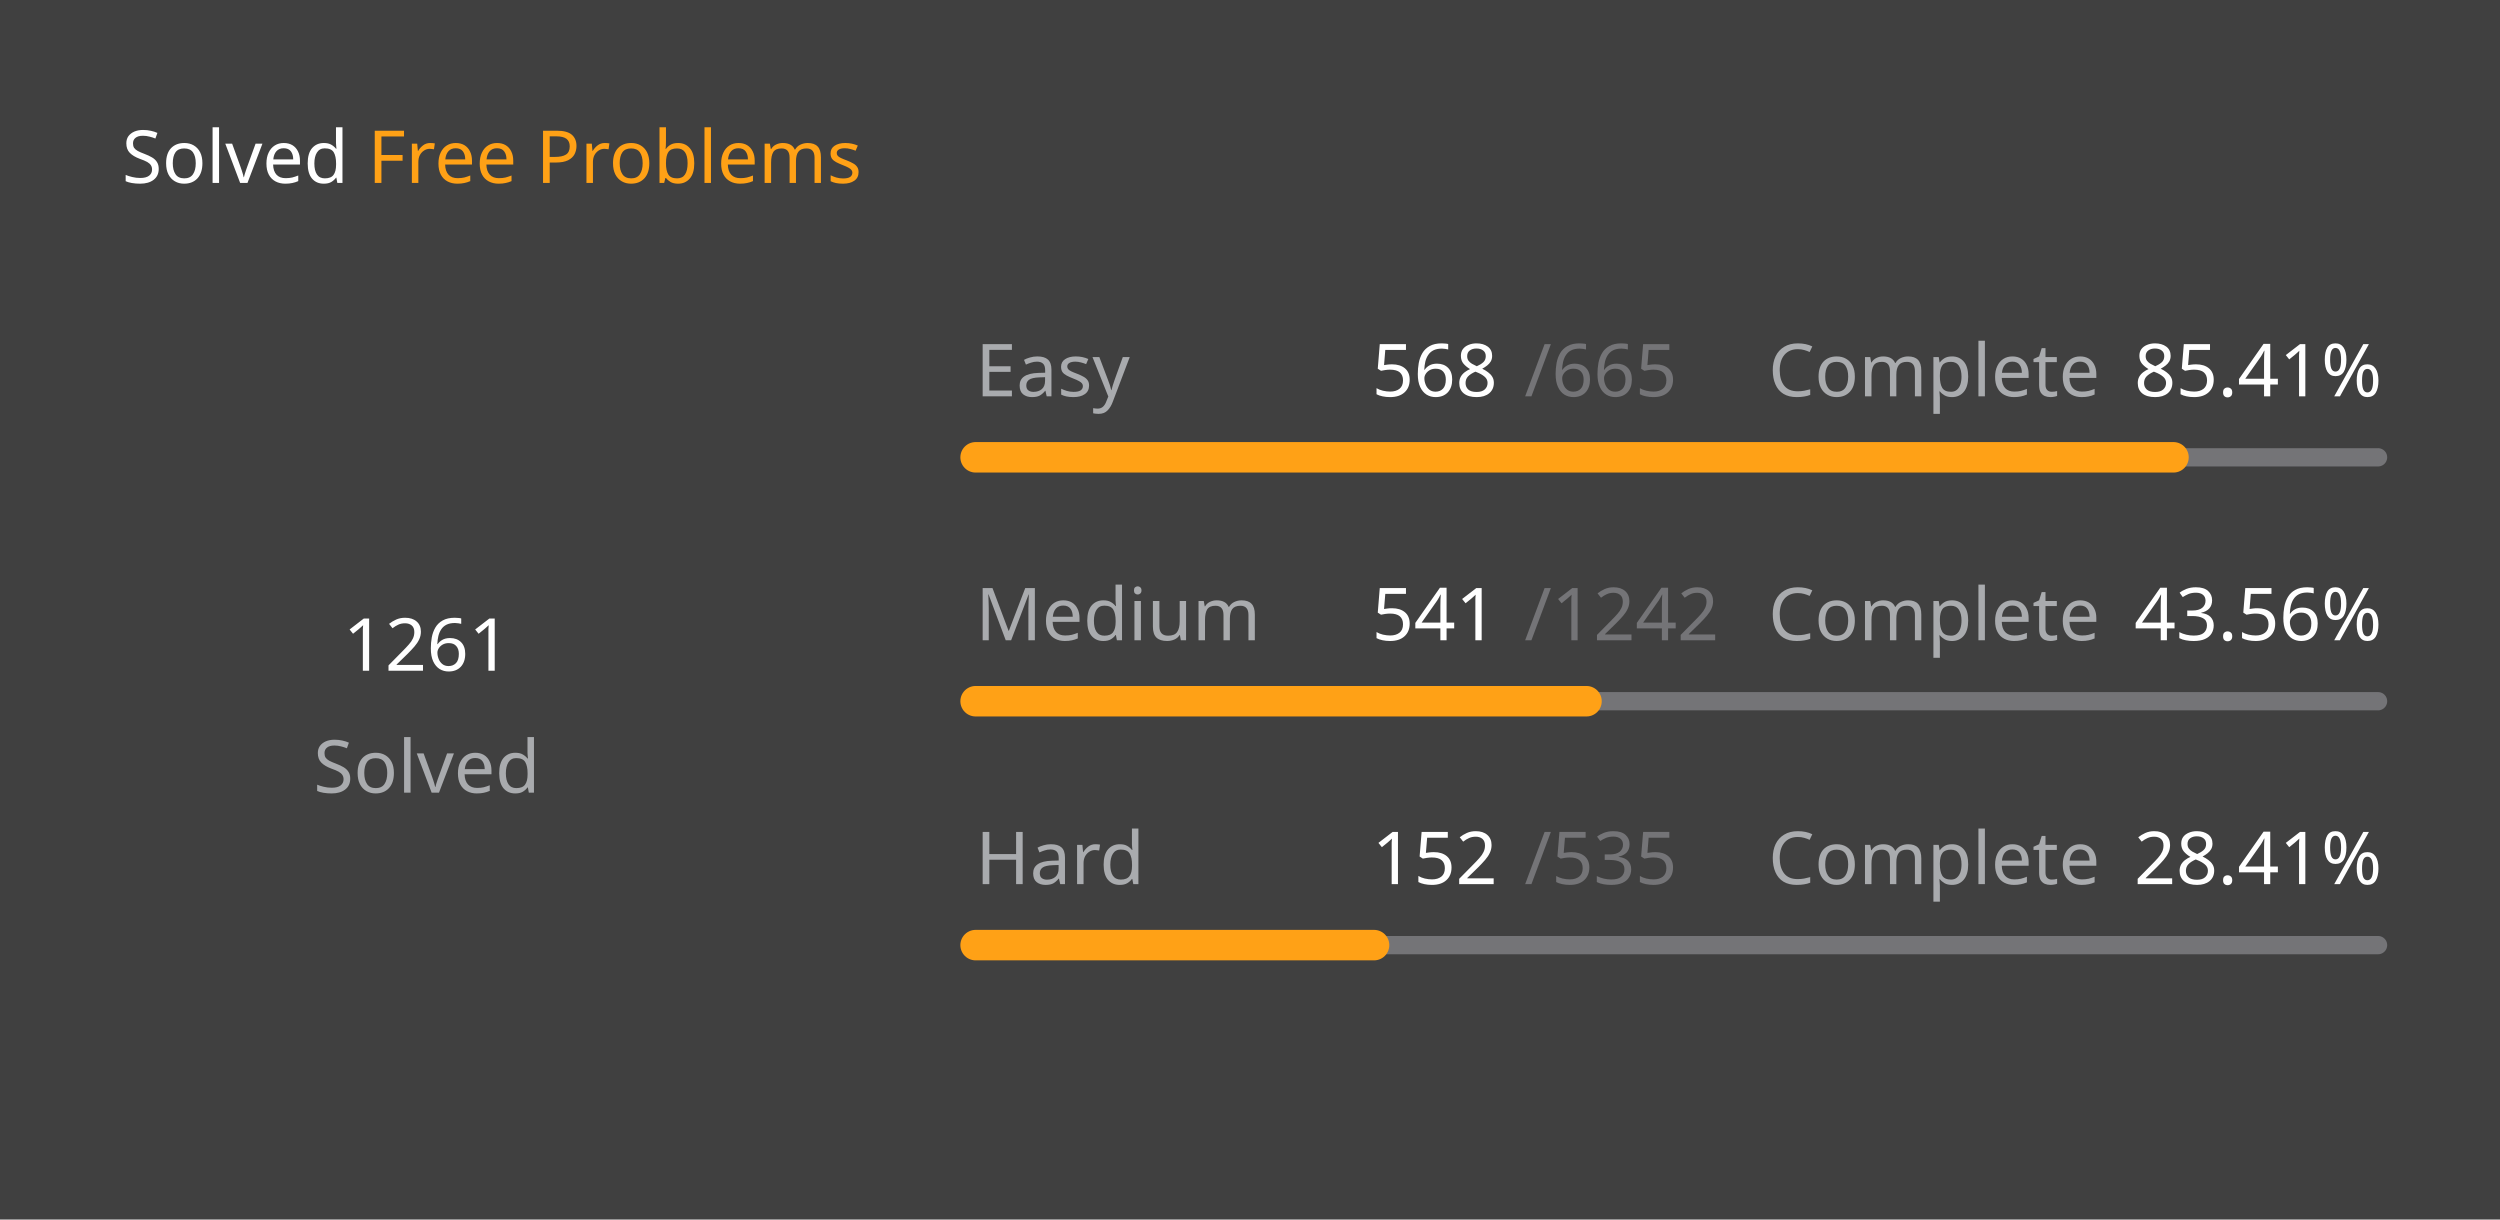
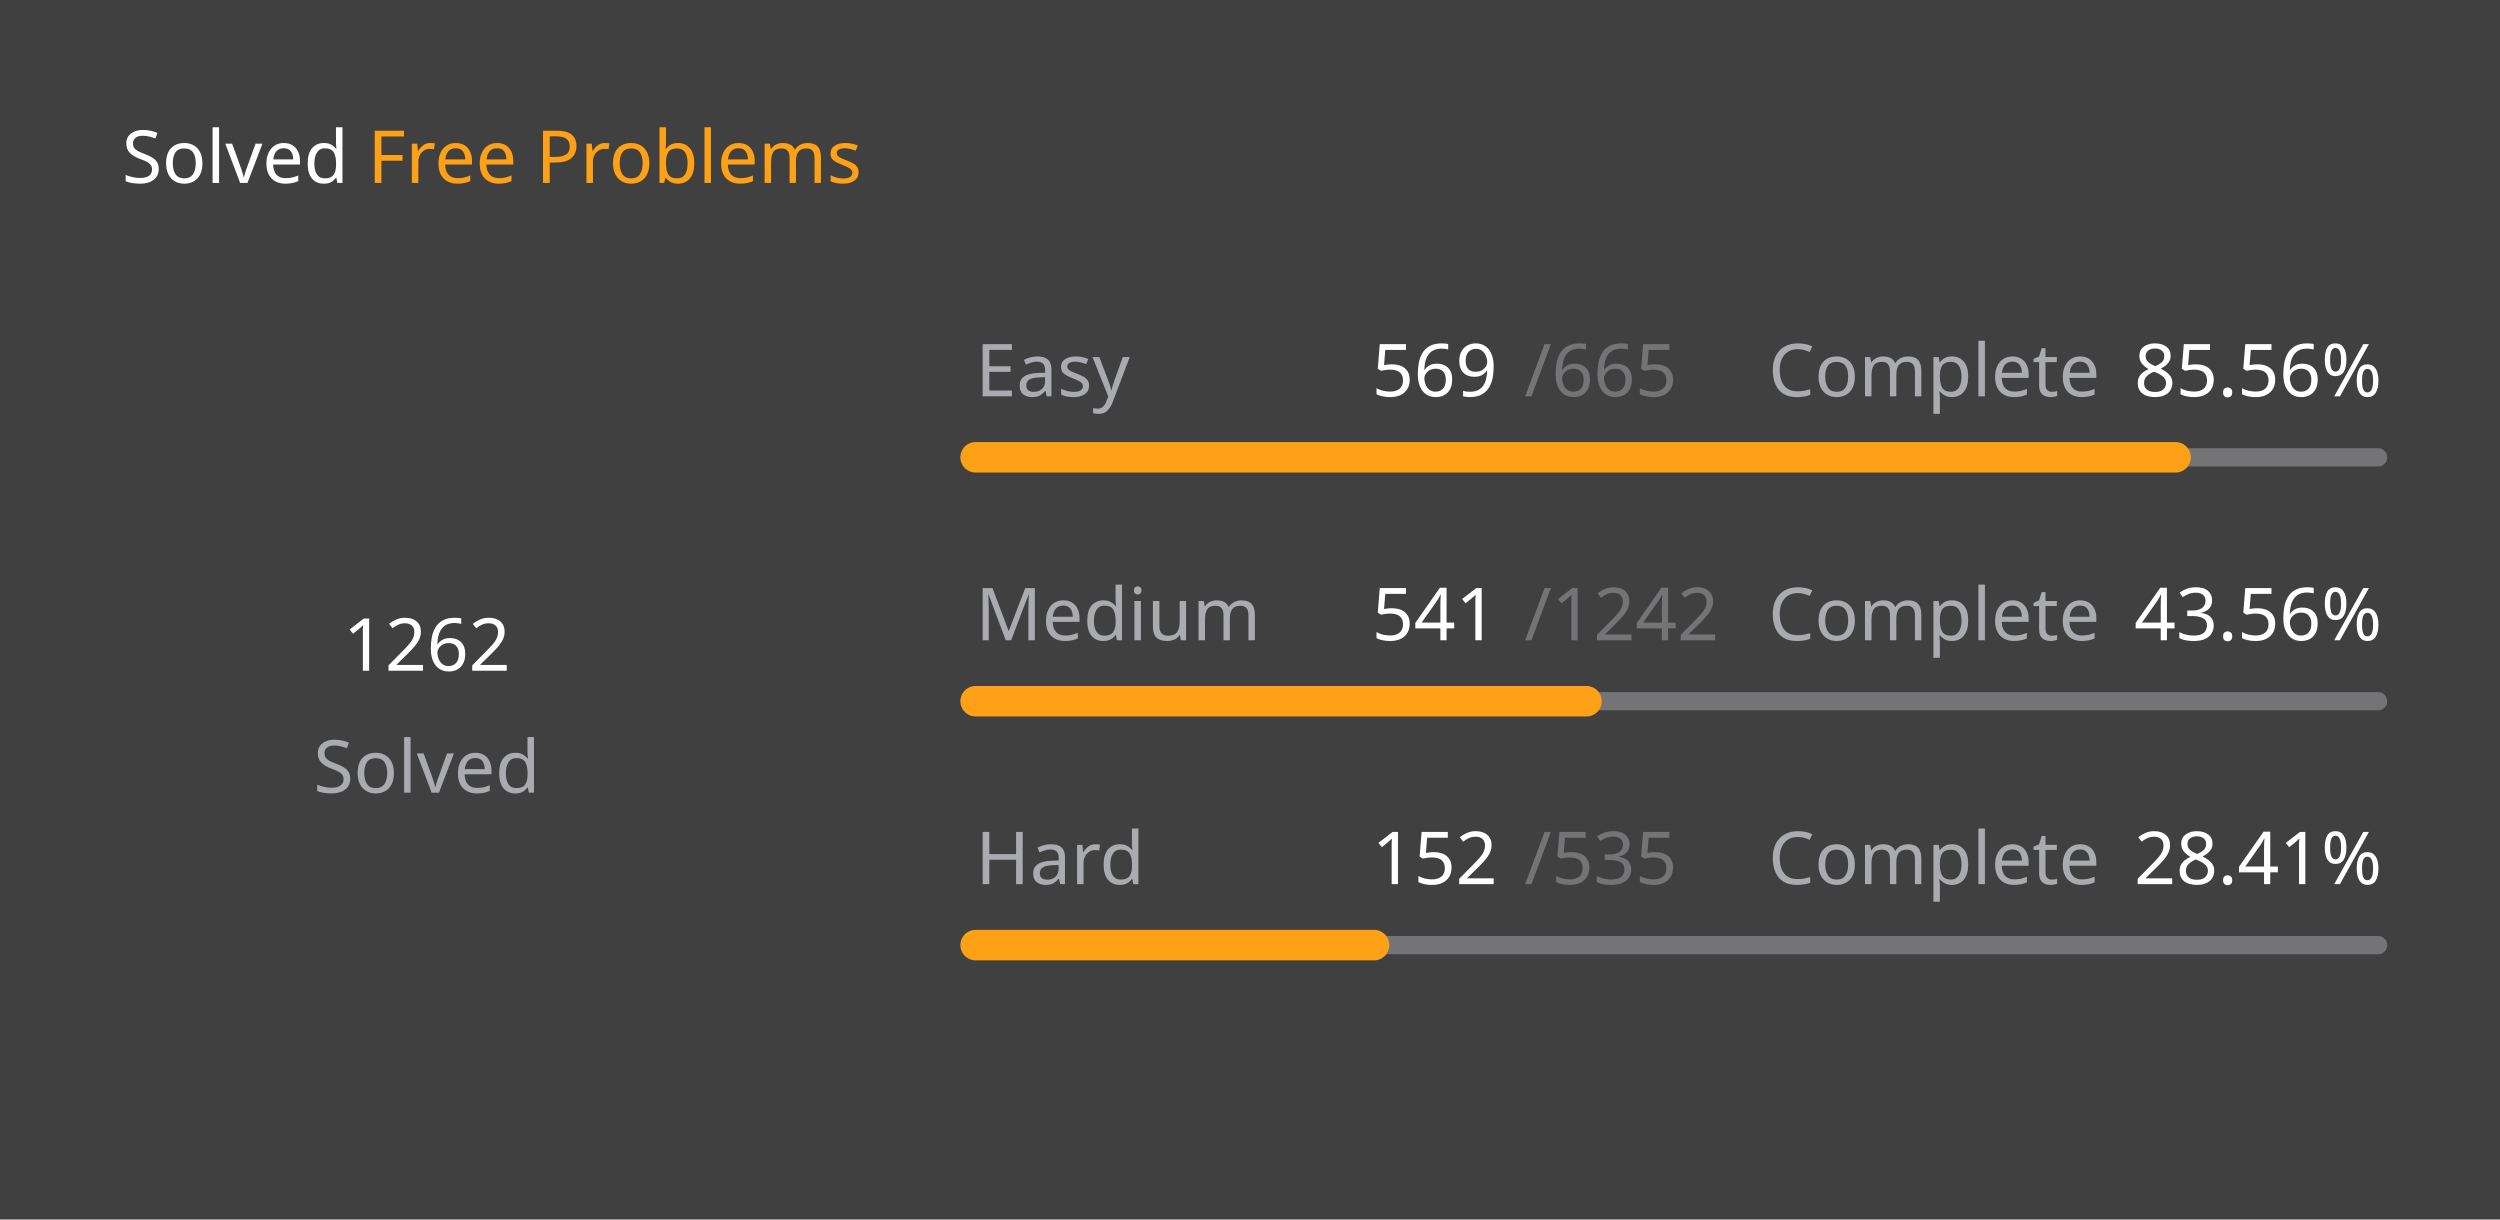
<svg xmlns="http://www.w3.org/2000/svg" version="1.1" height="200" width="410" viewBox="0 0 410 200">
  <style>*{font-family: "Segoe UI", Tahoma, Geneva, Verdana, sans-serif;}</style>
  <style>.title{font-weight: 500;font-size: 1rem;}</style>
  <style>.rotate-90{transform: rotate(-90deg);transform-origin: center;transform-box: fill-box;}</style>
  <style>.state{font-size: .75rem;}</style>
  <style>.light{color: #ffffff;fill: #ffffff;}</style>
  <style>.light-gray{color: #eff2f699;fill: #eff2f699;}</style>
  <style>.dark-gray{color: #ebebf54d;fill: #ebebf54d;}</style>
  <style>.gray{color: #747474;fill: #747474;}</style>
  <style>.orange{color: #ffa116;fill: #ffa116;}</style>
  <style>.background{color: #404040;fill: #404040;}</style>
  <rect fill="#404040" x="0" y="0" width="410" height="200" rx="0.5rem" />
  <g text-anchor="start" text-decoration="1" class="title">
    <text x="20" y="30">
      <tspan class="light">Solved</tspan>
      <tspan class="orange">Free Problems</tspan>
    </text>
  </g>
  <g class="rotate-90">
    <circle fill="none" cx="70" cy="110" r="46" stroke="#747474" stroke-width="3" stroke-linecap="round" />
-     <circle fill="none" cx="70" cy="110" r="46" stroke="#ffa116" stroke-width="5" stroke-linecap="round" stroke-dasharray="149.248 139.779" stroke-dashoffset="0" data-difficult="ALL" />
+     <circle fill="none" cx="70" cy="110" r="46" stroke="#ffa116" stroke-width="5" stroke-linecap="round" stroke-dasharray="149.366 139.661" stroke-dashoffset="0" data-difficult="ALL" />
  </g>
  <g class="state">
    <g text-anchor="middle">
-       <text x="70" y="110" class="light" font-size="1.2rem">1261</text>
+       <text x="70" y="110" class="light" font-size="1.2rem">1262</text>
      <text x="70" y="130" class="light-gray">Solved</text>
    </g>
    <g>
      <text x="160" y="65" class="light-gray">Easy</text>
-       <text x="225" y="65" class="light">568</text>
+       <text x="225" y="65" class="light">569</text>
      <text x="250" y="65" class="dark-gray">/665</text>
      <text x="290" y="65" class="light-gray">Complete</text>
-       <text x="350" y="65" class="light">85.41%</text>
+       <text x="350" y="65" class="light">85.56%</text>
      <path d="M 160 75 L 390 75" stroke-linecap="round" stroke-linejoin="round" stroke="#ebebf54d" stroke-width="3" />
-       <path d="M 160 75 L 356.451 75" stroke-linecap="round" stroke-linejoin="round" stroke="#ffa116" stroke-width="5" />
+       <path d="M 160 75 L 356.797 75" stroke-linecap="round" stroke-linejoin="round" stroke="#ffa116" stroke-width="5" />
    </g>
    <g>
      <text x="160" y="105" class="light-gray">Medium</text>
      <text x="225" y="105" class="light">541</text>
      <text x="250" y="105" class="dark-gray">/1242</text>
      <text x="290" y="105" class="light-gray">Complete</text>
      <text x="350" y="105" class="light">43.56%</text>
      <path d="M 160 115 L 390 115" stroke-linecap="round" stroke-linejoin="round" stroke="#ebebf54d" stroke-width="3" />
      <path d="M 160 115 L 260.185 115" stroke-linecap="round" stroke-linejoin="round" stroke="#ffa116" stroke-width="5" />
    </g>
    <g>
      <text x="160" y="145" class="light-gray">Hard</text>
      <text x="225" y="145" class="light">152</text>
      <text x="250" y="145" class="dark-gray">/535</text>
      <text x="290" y="145" class="light-gray">Complete</text>
      <text x="350" y="145" class="light">28.41%</text>
      <path d="M 160 155 L 390 155" stroke-linecap="round" stroke-linejoin="round" stroke="#ebebf54d" stroke-width="3" />
      <path d="M 160 155 L 225.346 155" stroke-linecap="round" stroke-linejoin="round" stroke="#ffa116" stroke-width="5" />
    </g>
  </g>
</svg>
